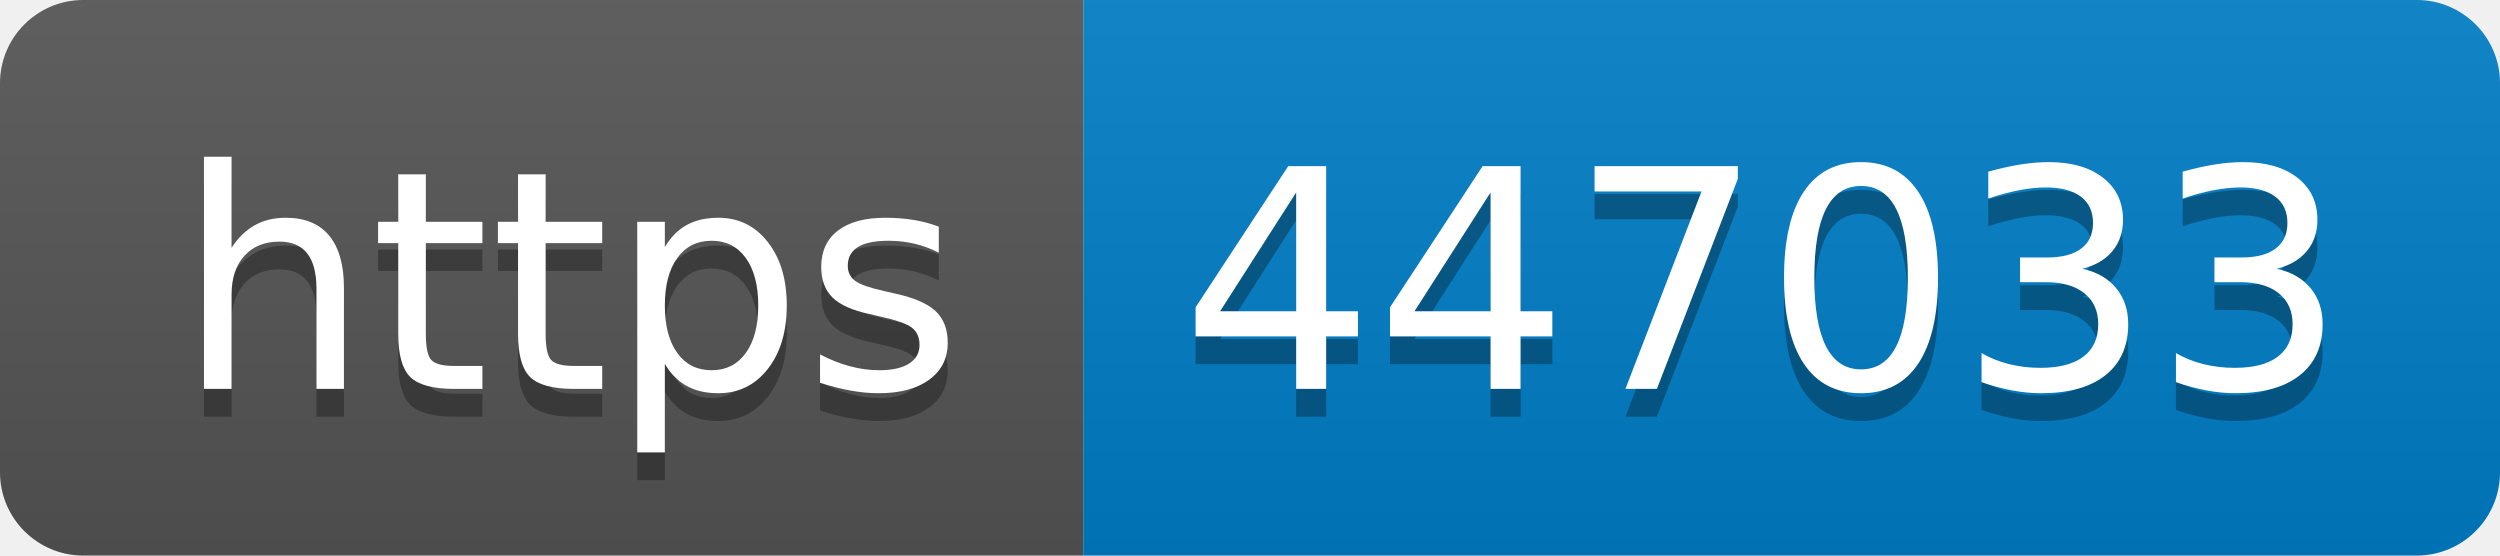
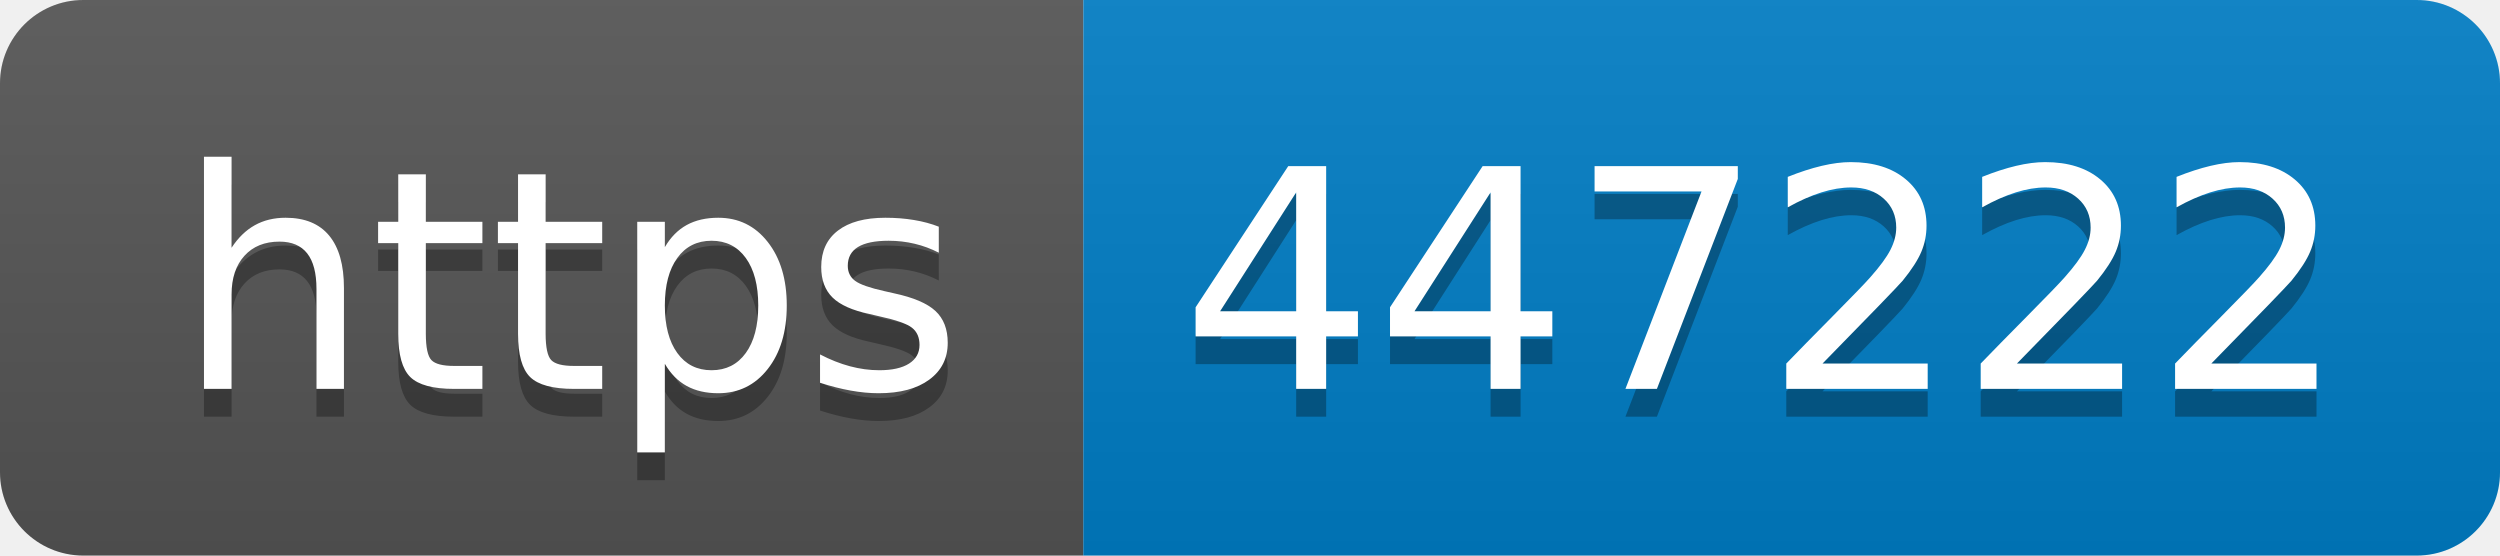
- <svg xmlns="http://www.w3.org/2000/svg" width="90" height="20" role="img" aria-label="https: 447033">
+ <svg xmlns="http://www.w3.org/2000/svg" width="90" height="20" role="img" aria-label="https: 447222">
  <linearGradient id="s" x2="0" y2="100%">
    <stop offset="0" stop-color="#bbb" stop-opacity=".1" />
    <stop offset="1" stop-opacity=".1" />
  </linearGradient>
  <clipPath id="r">
    <rect width="90" height="20" rx="3" fill="#fff" />
  </clipPath>
  <g clip-path="url(#r)">
    <rect width="39" height="20" fill="#555" />
    <rect x="39" width="51" height="20" fill="#007ec6" />
    <rect width="90" height="20" fill="url(#s)" />
  </g>
  <g fill="#fff" text-anchor="middle" font-family="Verdana,Geneva,DejaVu Sans,sans-serif" text-rendering="geometricPrecision" font-size="110">
    <text aria-hidden="true" x="205" y="150" fill="#010101" fill-opacity=".3" transform="scale(.1)" textLength="290">https</text>
    <text x="205" y="140" transform="scale(.1)" fill="#fff" textLength="290">https</text>
-     <text aria-hidden="true" x="635" y="150" fill="#010101" fill-opacity=".3" transform="scale(.1)" textLength="410">447033</text>
-     <text x="635" y="140" transform="scale(.1)" fill="#fff" textLength="410">447033</text>
+     <text aria-hidden="true" x="635" y="150" fill="#010101" fill-opacity=".3" transform="scale(.1)" textLength="410">447222</text>
+     <text x="635" y="140" transform="scale(.1)" fill="#fff" textLength="410">447222</text>
  </g>
</svg>
